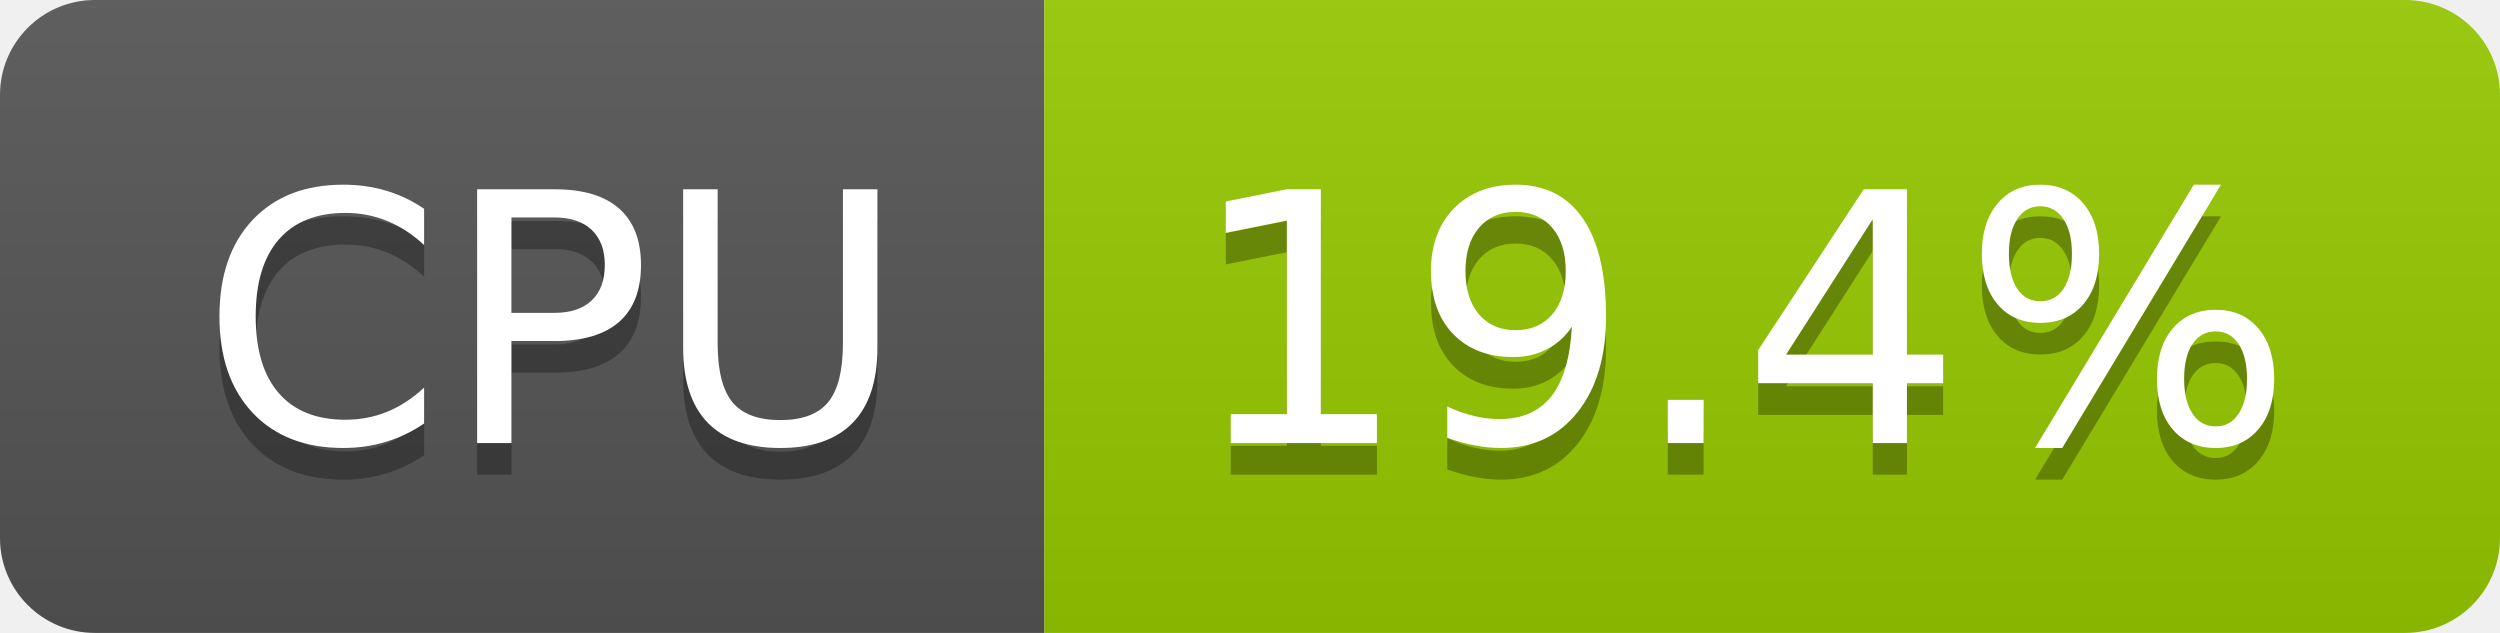
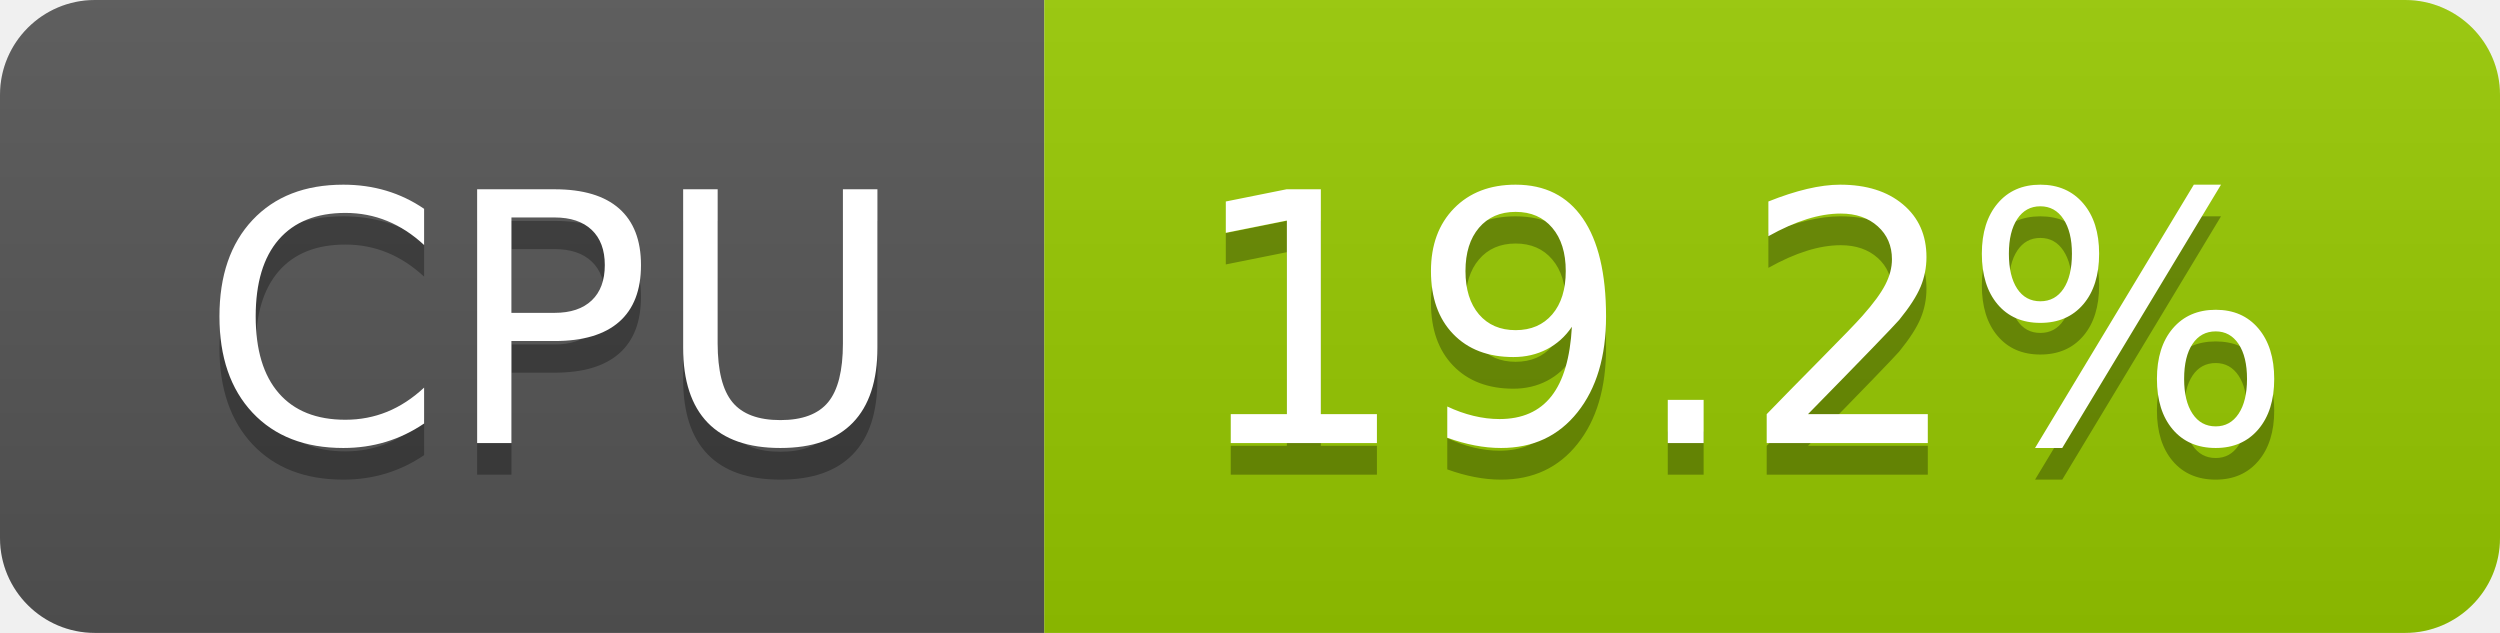
- <svg xmlns="http://www.w3.org/2000/svg" width="79" height="20" role="img" aria-label="CPU: 19.4%">
+ <svg xmlns="http://www.w3.org/2000/svg" width="79" height="20" role="img" aria-label="CPU: 19.2%">
  <linearGradient id="s" x2="0" y2="100%">
    <stop offset="0" stop-color="#bbb" stop-opacity=".1" />
    <stop offset="1" stop-opacity=".1" />
  </linearGradient>
  <clipPath id="r">
    <rect width="79" height="20" rx="3" fill="#fff" />
  </clipPath>
  <g clip-path="url(#r)">
    <rect width="33" height="20" fill="#555" />
    <rect x="33" width="46" height="20" fill="#97ca00" />
    <rect width="79" height="20" fill="url(#s)" />
  </g>
  <g fill="#fff" text-anchor="middle" font-family="Verdana,Geneva,DejaVu Sans,sans-serif" text-rendering="geometricPrecision" font-size="110">
    <text aria-hidden="true" x="175" y="150" fill="#010101" fill-opacity=".3" transform="scale(.1)" textLength="228">CPU</text>
    <text x="175" y="140" transform="scale(.1)" fill="#fff" textLength="228">CPU</text>
-     <text aria-hidden="true" x="550" y="150" fill="#010101" fill-opacity=".3" transform="scale(.1)" textLength="352">19.4%</text>
-     <text x="550" y="140" transform="scale(.1)" fill="#fff" textLength="352">19.4%</text>
+     <text aria-hidden="true" x="550" y="150" fill="#010101" fill-opacity=".3" transform="scale(.1)" textLength="352">19.2%</text>
+     <text x="550" y="140" transform="scale(.1)" fill="#fff" textLength="352">19.2%</text>
  </g>
</svg>
